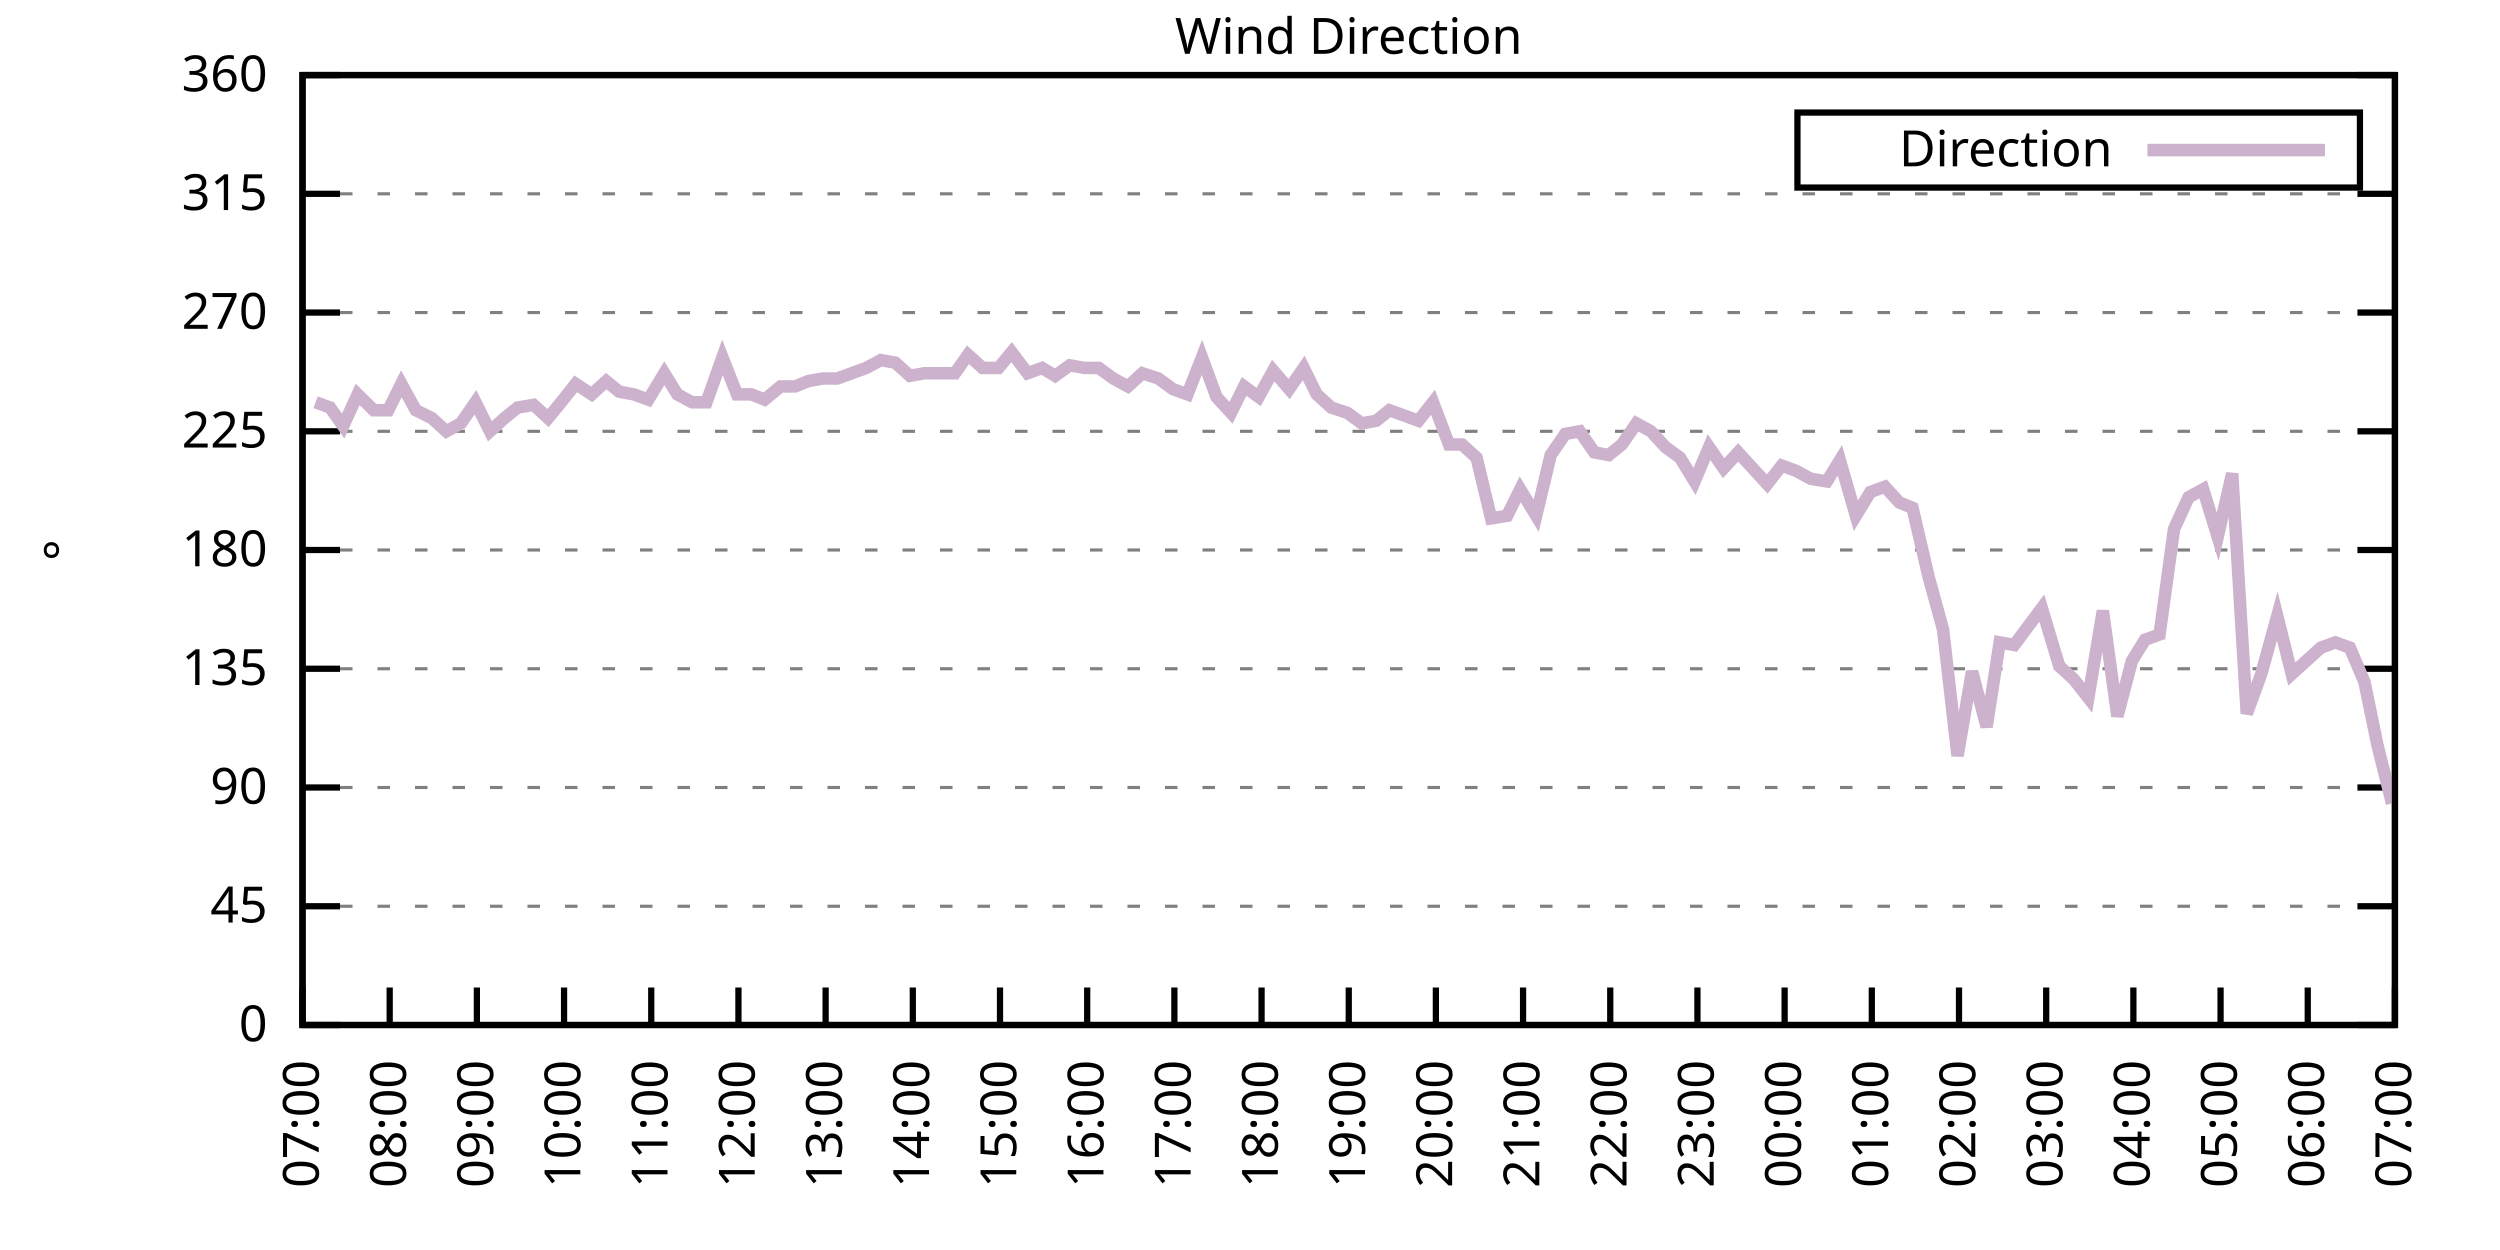
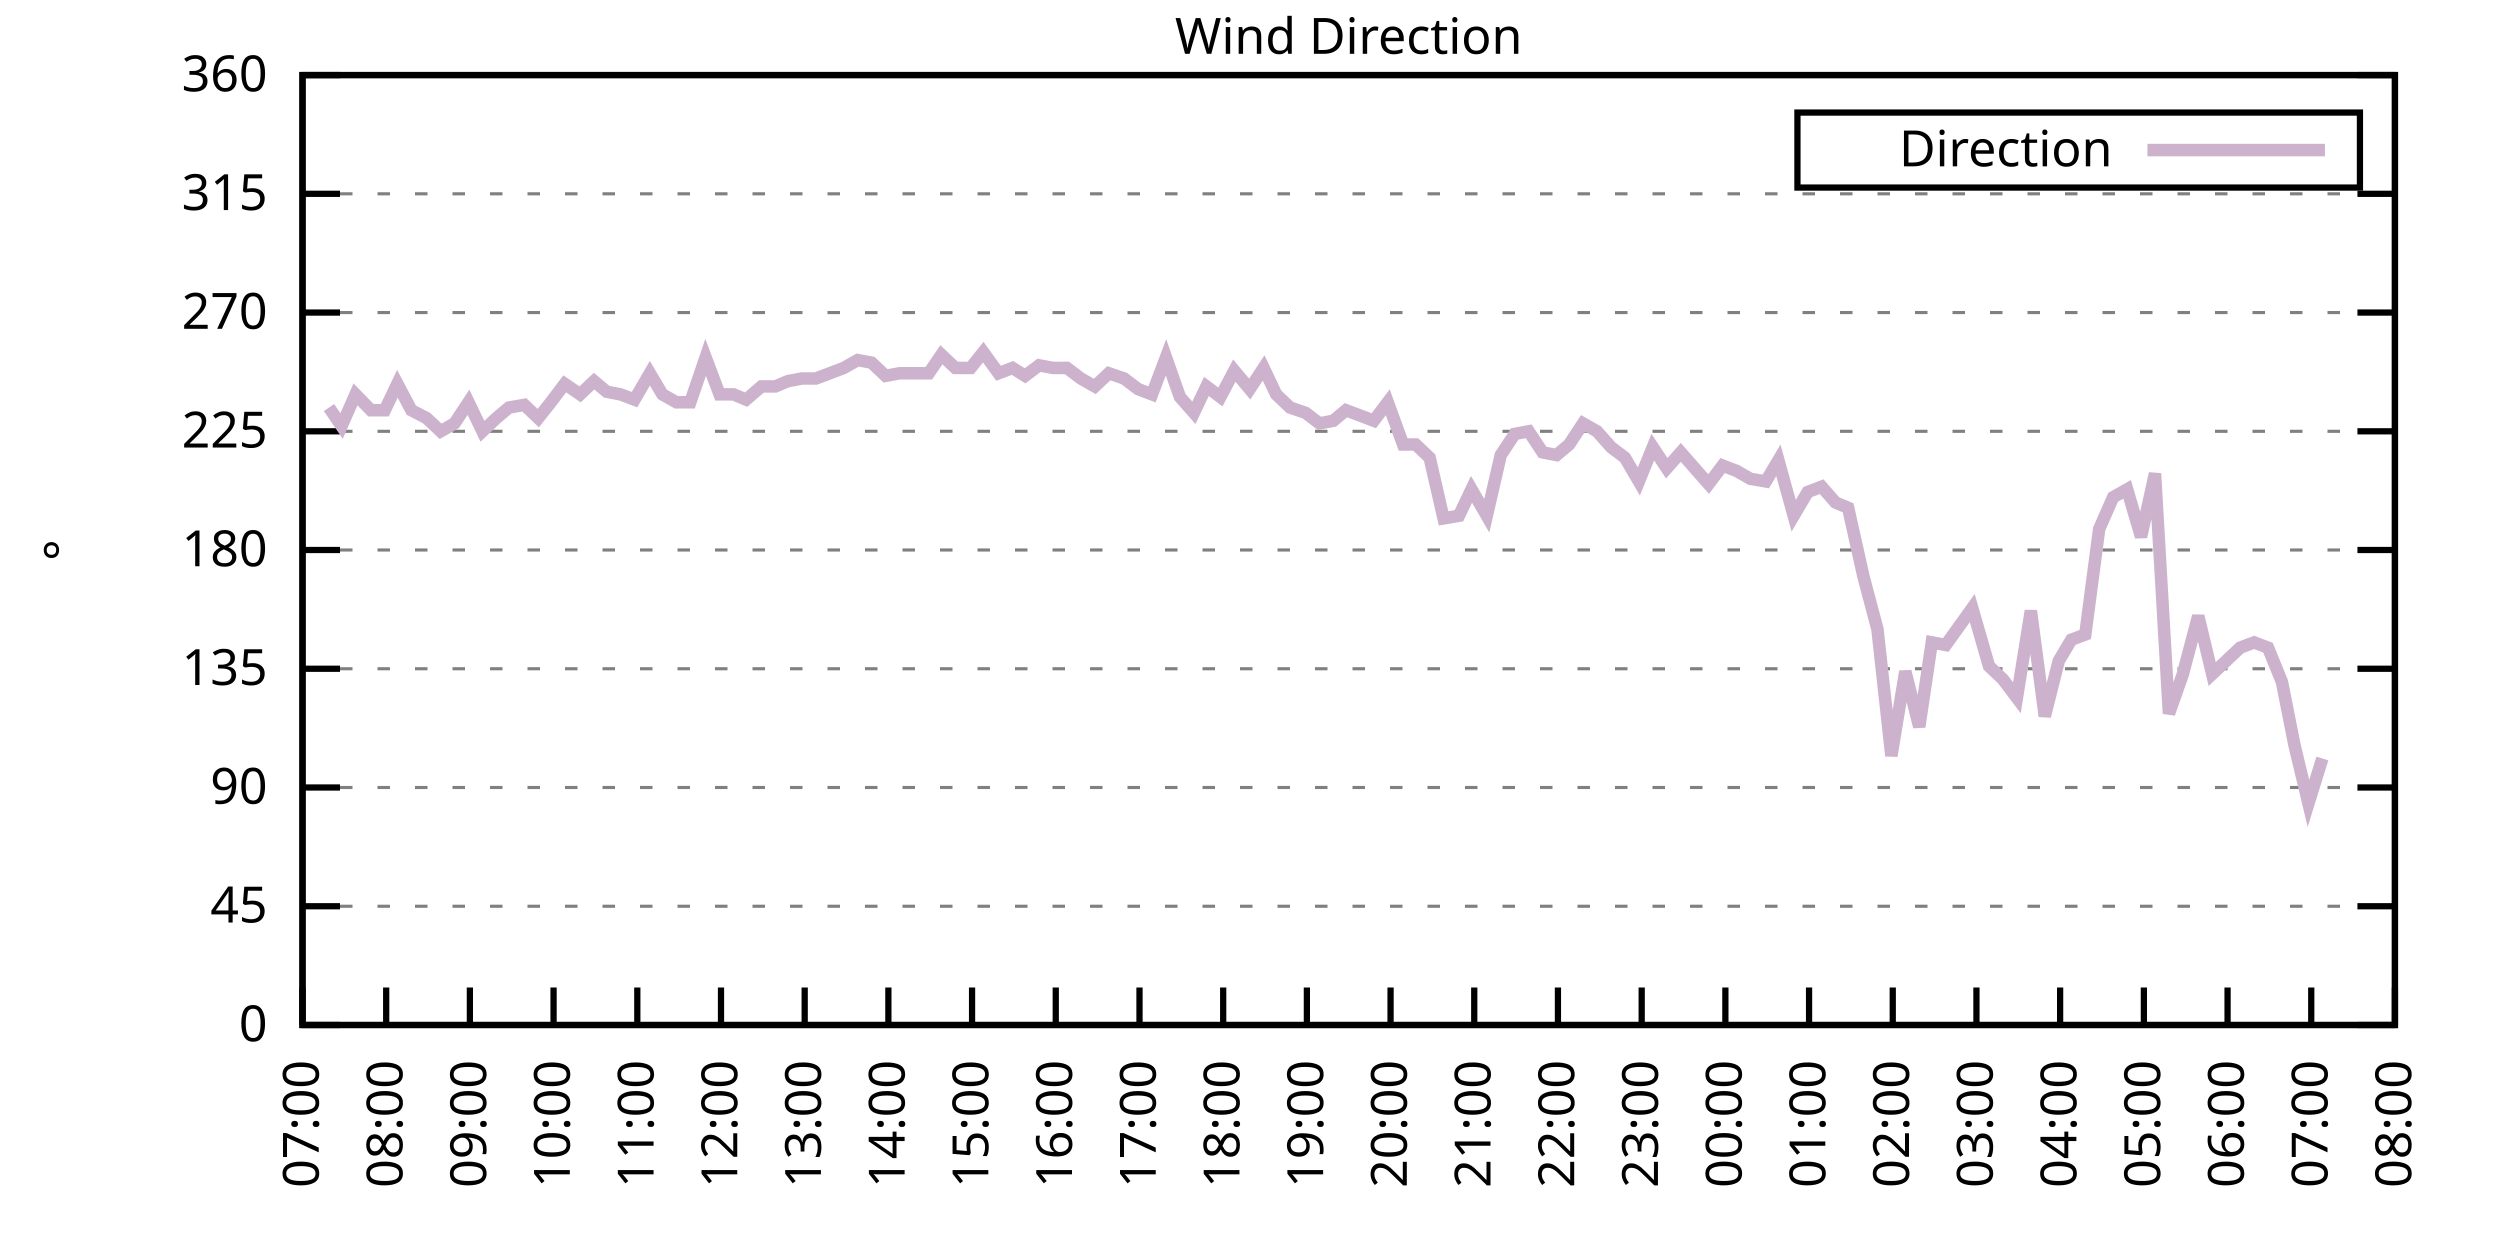
<svg xmlns="http://www.w3.org/2000/svg" xmlns:xlink="http://www.w3.org/1999/xlink" width="400" height="200" viewBox="0 0 400 200">
  <g id="gnuplot_canvas">
    <rect x="0" y="0" width="400" height="200" fill="none" />
    <defs>
      <circle id="gpDot" r="0.5" stroke-width="0.5" stroke="currentColor" />
      <path id="gpPt0" stroke-width="0.333" stroke="currentColor" d="M-1,0 h2 M0,-1 v2" />
      <path id="gpPt1" stroke-width="0.333" stroke="currentColor" d="M-1,-1 L1,1 M1,-1 L-1,1" />
      <path id="gpPt2" stroke-width="0.333" stroke="currentColor" d="M-1,0 L1,0 M0,-1 L0,1 M-1,-1 L1,1 M-1,1 L1,-1" />
      <rect id="gpPt3" stroke-width="0.333" stroke="currentColor" x="-1" y="-1" width="2" height="2" />
      <rect id="gpPt4" stroke-width="0.333" stroke="currentColor" fill="currentColor" x="-1" y="-1" width="2" height="2" />
      <circle id="gpPt5" stroke-width="0.333" stroke="currentColor" cx="0" cy="0" r="1" />
      <use xlink:href="#gpPt5" id="gpPt6" fill="currentColor" stroke="none" />
      <path id="gpPt7" stroke-width="0.333" stroke="currentColor" d="M0,-1.33 L-1.33,0.67 L1.33,0.67 z" />
      <use xlink:href="#gpPt7" id="gpPt8" fill="currentColor" stroke="none" />
      <use xlink:href="#gpPt7" id="gpPt9" stroke="currentColor" transform="rotate(180)" />
      <use xlink:href="#gpPt9" id="gpPt10" fill="currentColor" stroke="none" />
      <use xlink:href="#gpPt3" id="gpPt11" stroke="currentColor" transform="rotate(45)" />
      <use xlink:href="#gpPt11" id="gpPt12" fill="currentColor" stroke="none" />
      <path id="gpPt13" stroke-width="0.333" stroke="currentColor" d="M0,1.330 L1.265,0.411 L0.782,-1.067 L-0.782,-1.076 L-1.265,0.411 z" />
      <use xlink:href="#gpPt13" id="gpPt14" fill="currentColor" stroke="none" />
      <filter id="textbox" filterUnits="objectBoundingBox" x="0" y="0" height="1" width="1">
        <feFlood flood-color="white" flood-opacity="1" result="bgnd" />
        <feComposite in="SourceGraphic" in2="bgnd" operator="atop" />
      </filter>
      <filter id="greybox" filterUnits="objectBoundingBox" x="0" y="0" height="1" width="1">
        <feFlood flood-color="lightgrey" flood-opacity="1" result="grey" />
        <feComposite in="SourceGraphic" in2="grey" operator="atop" />
      </filter>
    </defs>
    <g fill="none" color="white" stroke="currentColor" stroke-width="1.00" stroke-linecap="butt" stroke-linejoin="miter">
</g>
    <g fill="none" color="black" stroke="currentColor" stroke-width="1.00" stroke-linecap="butt" stroke-linejoin="miter">
      <g stroke="none" shape-rendering="crispEdges">
        <polygon fill="rgb(255, 255, 255)" points="48.40,164.00 383.18,164.00 383.18,12.02 48.40,12.02 " />
      </g>
    </g>
    <g fill="none" color="black" stroke="currentColor" stroke-width="1.00" stroke-linecap="butt" stroke-linejoin="miter">
</g>
    <g fill="none" color="black" stroke="black" stroke-width="0.50" stroke-linecap="butt" stroke-linejoin="miter">
</g>
    <g fill="none" color="gray" stroke="currentColor" stroke-width="0.50" stroke-linecap="butt" stroke-linejoin="miter">
      <path stroke="gray" stroke-dasharray="2,4" class="gridline" d="M48.40,164.00 L383.19,164.00  " />
    </g>
    <g fill="none" color="gray" stroke="gray" stroke-width="1.00" stroke-linecap="butt" stroke-linejoin="miter">
</g>
    <g fill="none" color="black" stroke="currentColor" stroke-width="1.00" stroke-linecap="butt" stroke-linejoin="miter">
      <path stroke="black" d="M48.40,164.00 L54.40,164.00 M383.19,164.00 L377.19,164.00  " />
      <g transform="translate(42.80,166.60)" stroke="none" fill="black" font-family="Sans" font-size="8.00" text-anchor="end">
        <text>
          <tspan font-family="Sans"> 0</tspan>
        </text>
      </g>
    </g>
    <g fill="none" color="black" stroke="currentColor" stroke-width="1.00" stroke-linecap="butt" stroke-linejoin="miter">
</g>
    <g fill="none" color="black" stroke="black" stroke-width="0.50" stroke-linecap="butt" stroke-linejoin="miter">
</g>
    <g fill="none" color="gray" stroke="currentColor" stroke-width="0.50" stroke-linecap="butt" stroke-linejoin="miter">
      <path stroke="gray" stroke-dasharray="2,4" class="gridline" d="M48.40,145.00 L383.19,145.00  " />
    </g>
    <g fill="none" color="gray" stroke="gray" stroke-width="1.00" stroke-linecap="butt" stroke-linejoin="miter">
</g>
    <g fill="none" color="black" stroke="currentColor" stroke-width="1.00" stroke-linecap="butt" stroke-linejoin="miter">
      <path stroke="black" d="M48.40,145.00 L54.40,145.00 M383.19,145.00 L377.19,145.00  " />
      <g transform="translate(42.80,147.60)" stroke="none" fill="black" font-family="Sans" font-size="8.00" text-anchor="end">
        <text>
          <tspan font-family="Sans"> 45</tspan>
        </text>
      </g>
    </g>
    <g fill="none" color="black" stroke="currentColor" stroke-width="1.00" stroke-linecap="butt" stroke-linejoin="miter">
</g>
    <g fill="none" color="black" stroke="black" stroke-width="0.50" stroke-linecap="butt" stroke-linejoin="miter">
</g>
    <g fill="none" color="gray" stroke="currentColor" stroke-width="0.50" stroke-linecap="butt" stroke-linejoin="miter">
      <path stroke="gray" stroke-dasharray="2,4" class="gridline" d="M48.40,126.00 L383.19,126.00  " />
    </g>
    <g fill="none" color="gray" stroke="gray" stroke-width="1.00" stroke-linecap="butt" stroke-linejoin="miter">
</g>
    <g fill="none" color="black" stroke="currentColor" stroke-width="1.00" stroke-linecap="butt" stroke-linejoin="miter">
      <path stroke="black" d="M48.40,126.00 L54.40,126.00 M383.19,126.00 L377.19,126.00  " />
      <g transform="translate(42.80,128.60)" stroke="none" fill="black" font-family="Sans" font-size="8.00" text-anchor="end">
        <text>
          <tspan font-family="Sans"> 90</tspan>
        </text>
      </g>
    </g>
    <g fill="none" color="black" stroke="currentColor" stroke-width="1.00" stroke-linecap="butt" stroke-linejoin="miter">
</g>
    <g fill="none" color="black" stroke="black" stroke-width="0.50" stroke-linecap="butt" stroke-linejoin="miter">
</g>
    <g fill="none" color="gray" stroke="currentColor" stroke-width="0.50" stroke-linecap="butt" stroke-linejoin="miter">
      <path stroke="gray" stroke-dasharray="2,4" class="gridline" d="M48.40,107.00 L383.19,107.00  " />
    </g>
    <g fill="none" color="gray" stroke="gray" stroke-width="1.00" stroke-linecap="butt" stroke-linejoin="miter">
</g>
    <g fill="none" color="black" stroke="currentColor" stroke-width="1.00" stroke-linecap="butt" stroke-linejoin="miter">
      <path stroke="black" d="M48.40,107.00 L54.40,107.00 M383.19,107.00 L377.19,107.00  " />
      <g transform="translate(42.80,109.60)" stroke="none" fill="black" font-family="Sans" font-size="8.00" text-anchor="end">
        <text>
          <tspan font-family="Sans"> 135</tspan>
        </text>
      </g>
    </g>
    <g fill="none" color="black" stroke="currentColor" stroke-width="1.00" stroke-linecap="butt" stroke-linejoin="miter">
</g>
    <g fill="none" color="black" stroke="black" stroke-width="0.50" stroke-linecap="butt" stroke-linejoin="miter">
</g>
    <g fill="none" color="gray" stroke="currentColor" stroke-width="0.50" stroke-linecap="butt" stroke-linejoin="miter">
      <path stroke="gray" stroke-dasharray="2,4" class="gridline" d="M48.40,88.00 L383.19,88.00  " />
    </g>
    <g fill="none" color="gray" stroke="gray" stroke-width="1.00" stroke-linecap="butt" stroke-linejoin="miter">
</g>
    <g fill="none" color="black" stroke="currentColor" stroke-width="1.00" stroke-linecap="butt" stroke-linejoin="miter">
      <path stroke="black" d="M48.40,88.00 L54.40,88.00 M383.19,88.00 L377.19,88.00  " />
      <g transform="translate(42.80,90.60)" stroke="none" fill="black" font-family="Sans" font-size="8.00" text-anchor="end">
        <text>
          <tspan font-family="Sans"> 180</tspan>
        </text>
      </g>
    </g>
    <g fill="none" color="black" stroke="currentColor" stroke-width="1.00" stroke-linecap="butt" stroke-linejoin="miter">
</g>
    <g fill="none" color="black" stroke="black" stroke-width="0.50" stroke-linecap="butt" stroke-linejoin="miter">
</g>
    <g fill="none" color="gray" stroke="currentColor" stroke-width="0.50" stroke-linecap="butt" stroke-linejoin="miter">
      <path stroke="gray" stroke-dasharray="2,4" class="gridline" d="M48.40,69.01 L383.19,69.01  " />
    </g>
    <g fill="none" color="gray" stroke="gray" stroke-width="1.00" stroke-linecap="butt" stroke-linejoin="miter">
</g>
    <g fill="none" color="black" stroke="currentColor" stroke-width="1.00" stroke-linecap="butt" stroke-linejoin="miter">
      <path stroke="black" d="M48.40,69.01 L54.40,69.01 M383.19,69.01 L377.19,69.01  " />
      <g transform="translate(42.80,71.61)" stroke="none" fill="black" font-family="Sans" font-size="8.00" text-anchor="end">
        <text>
          <tspan font-family="Sans"> 225</tspan>
        </text>
      </g>
    </g>
    <g fill="none" color="black" stroke="currentColor" stroke-width="1.00" stroke-linecap="butt" stroke-linejoin="miter">
</g>
    <g fill="none" color="black" stroke="black" stroke-width="0.50" stroke-linecap="butt" stroke-linejoin="miter">
</g>
    <g fill="none" color="gray" stroke="currentColor" stroke-width="0.50" stroke-linecap="butt" stroke-linejoin="miter">
      <path stroke="gray" stroke-dasharray="2,4" class="gridline" d="M48.40,50.01 L383.19,50.01  " />
    </g>
    <g fill="none" color="gray" stroke="gray" stroke-width="1.00" stroke-linecap="butt" stroke-linejoin="miter">
</g>
    <g fill="none" color="black" stroke="currentColor" stroke-width="1.00" stroke-linecap="butt" stroke-linejoin="miter">
      <path stroke="black" d="M48.40,50.01 L54.40,50.01 M383.19,50.01 L377.19,50.01  " />
      <g transform="translate(42.80,52.61)" stroke="none" fill="black" font-family="Sans" font-size="8.00" text-anchor="end">
        <text>
          <tspan font-family="Sans"> 270</tspan>
        </text>
      </g>
    </g>
    <g fill="none" color="black" stroke="currentColor" stroke-width="1.00" stroke-linecap="butt" stroke-linejoin="miter">
</g>
    <g fill="none" color="black" stroke="black" stroke-width="0.50" stroke-linecap="butt" stroke-linejoin="miter">
</g>
    <g fill="none" color="gray" stroke="currentColor" stroke-width="0.50" stroke-linecap="butt" stroke-linejoin="miter">
      <path stroke="gray" stroke-dasharray="2,4" class="gridline" d="M48.40,31.01 L383.19,31.01  " />
    </g>
    <g fill="none" color="gray" stroke="gray" stroke-width="1.00" stroke-linecap="butt" stroke-linejoin="miter">
</g>
    <g fill="none" color="black" stroke="currentColor" stroke-width="1.00" stroke-linecap="butt" stroke-linejoin="miter">
      <path stroke="black" d="M48.40,31.01 L54.40,31.01 M383.19,31.01 L377.19,31.01  " />
      <g transform="translate(42.80,33.61)" stroke="none" fill="black" font-family="Sans" font-size="8.00" text-anchor="end">
        <text>
          <tspan font-family="Sans"> 315</tspan>
        </text>
      </g>
    </g>
    <g fill="none" color="black" stroke="currentColor" stroke-width="1.00" stroke-linecap="butt" stroke-linejoin="miter">
</g>
    <g fill="none" color="black" stroke="black" stroke-width="0.50" stroke-linecap="butt" stroke-linejoin="miter">
</g>
    <g fill="none" color="gray" stroke="currentColor" stroke-width="0.50" stroke-linecap="butt" stroke-linejoin="miter">
      <path stroke="gray" stroke-dasharray="2,4" class="gridline" d="M48.40,12.01 L383.19,12.01  " />
    </g>
    <g fill="none" color="gray" stroke="gray" stroke-width="1.00" stroke-linecap="butt" stroke-linejoin="miter">
</g>
    <g fill="none" color="black" stroke="currentColor" stroke-width="1.00" stroke-linecap="butt" stroke-linejoin="miter">
      <path stroke="black" d="M48.40,12.01 L54.40,12.01 M383.19,12.01 L377.19,12.01  " />
      <g transform="translate(42.80,14.61)" stroke="none" fill="black" font-family="Sans" font-size="8.00" text-anchor="end">
        <text>
          <tspan font-family="Sans"> 360</tspan>
        </text>
      </g>
    </g>
    <g fill="none" color="black" stroke="currentColor" stroke-width="1.00" stroke-linecap="butt" stroke-linejoin="miter">
      <path stroke="black" d="M48.40,164.00 L48.40,158.00  " />
      <g transform="translate(51.00,169.60) rotate(270.00)" stroke="none" fill="black" font-family="Sans" font-size="8.00" text-anchor="end">
        <text>
          <tspan font-family="Sans">07:00</tspan>
        </text>
      </g>
    </g>
    <g fill="none" color="black" stroke="currentColor" stroke-width="1.00" stroke-linecap="butt" stroke-linejoin="miter">
-       <path stroke="black" d="M62.35,164.00 L62.35,158.00  " />
-       <g transform="translate(64.95,169.60) rotate(270.00)" stroke="none" fill="black" font-family="Sans" font-size="8.00" text-anchor="end">
+       <path stroke="black" d="M61.79,164.00 L61.79,158.00  " />
+       <g transform="translate(64.39,169.60) rotate(270.00)" stroke="none" fill="black" font-family="Sans" font-size="8.00" text-anchor="end">
        <text>
          <tspan font-family="Sans">08:00</tspan>
        </text>
      </g>
    </g>
    <g fill="none" color="black" stroke="currentColor" stroke-width="1.00" stroke-linecap="butt" stroke-linejoin="miter">
-       <path stroke="black" d="M76.30,164.00 L76.30,158.00  " />
-       <g transform="translate(78.90,169.60) rotate(270.00)" stroke="none" fill="black" font-family="Sans" font-size="8.00" text-anchor="end">
+       <path stroke="black" d="M75.18,164.00 L75.18,158.00  " />
+       <g transform="translate(77.78,169.60) rotate(270.00)" stroke="none" fill="black" font-family="Sans" font-size="8.00" text-anchor="end">
        <text>
          <tspan font-family="Sans">09:00</tspan>
        </text>
      </g>
    </g>
    <g fill="none" color="black" stroke="currentColor" stroke-width="1.00" stroke-linecap="butt" stroke-linejoin="miter">
-       <path stroke="black" d="M90.25,164.00 L90.25,158.00  " />
-       <g transform="translate(92.85,169.60) rotate(270.00)" stroke="none" fill="black" font-family="Sans" font-size="8.00" text-anchor="end">
+       <path stroke="black" d="M88.57,164.00 L88.57,158.00  " />
+       <g transform="translate(91.17,169.60) rotate(270.00)" stroke="none" fill="black" font-family="Sans" font-size="8.00" text-anchor="end">
        <text>
          <tspan font-family="Sans">10:00</tspan>
        </text>
      </g>
    </g>
    <g fill="none" color="black" stroke="currentColor" stroke-width="1.00" stroke-linecap="butt" stroke-linejoin="miter">
-       <path stroke="black" d="M104.20,164.00 L104.20,158.00  " />
-       <g transform="translate(106.80,169.60) rotate(270.00)" stroke="none" fill="black" font-family="Sans" font-size="8.00" text-anchor="end">
+       <path stroke="black" d="M101.97,164.00 L101.97,158.00  " />
+       <g transform="translate(104.57,169.60) rotate(270.00)" stroke="none" fill="black" font-family="Sans" font-size="8.00" text-anchor="end">
        <text>
          <tspan font-family="Sans">11:00</tspan>
        </text>
      </g>
    </g>
    <g fill="none" color="black" stroke="currentColor" stroke-width="1.00" stroke-linecap="butt" stroke-linejoin="miter">
-       <path stroke="black" d="M118.15,164.00 L118.15,158.00  " />
-       <g transform="translate(120.75,169.60) rotate(270.00)" stroke="none" fill="black" font-family="Sans" font-size="8.00" text-anchor="end">
+       <path stroke="black" d="M115.36,164.00 L115.36,158.00  " />
+       <g transform="translate(117.96,169.60) rotate(270.00)" stroke="none" fill="black" font-family="Sans" font-size="8.00" text-anchor="end">
        <text>
          <tspan font-family="Sans">12:00</tspan>
        </text>
      </g>
    </g>
    <g fill="none" color="black" stroke="currentColor" stroke-width="1.00" stroke-linecap="butt" stroke-linejoin="miter">
-       <path stroke="black" d="M132.10,164.00 L132.10,158.00  " />
-       <g transform="translate(134.70,169.60) rotate(270.00)" stroke="none" fill="black" font-family="Sans" font-size="8.00" text-anchor="end">
+       <path stroke="black" d="M128.75,164.00 L128.75,158.00  " />
+       <g transform="translate(131.35,169.60) rotate(270.00)" stroke="none" fill="black" font-family="Sans" font-size="8.00" text-anchor="end">
        <text>
          <tspan font-family="Sans">13:00</tspan>
        </text>
      </g>
    </g>
    <g fill="none" color="black" stroke="currentColor" stroke-width="1.00" stroke-linecap="butt" stroke-linejoin="miter">
-       <path stroke="black" d="M146.05,164.00 L146.05,158.00  " />
-       <g transform="translate(148.65,169.60) rotate(270.00)" stroke="none" fill="black" font-family="Sans" font-size="8.00" text-anchor="end">
+       <path stroke="black" d="M142.14,164.00 L142.14,158.00  " />
+       <g transform="translate(144.74,169.60) rotate(270.00)" stroke="none" fill="black" font-family="Sans" font-size="8.00" text-anchor="end">
        <text>
          <tspan font-family="Sans">14:00</tspan>
        </text>
      </g>
    </g>
    <g fill="none" color="black" stroke="currentColor" stroke-width="1.00" stroke-linecap="butt" stroke-linejoin="miter">
-       <path stroke="black" d="M160.00,164.00 L160.00,158.00  " />
-       <g transform="translate(162.60,169.60) rotate(270.00)" stroke="none" fill="black" font-family="Sans" font-size="8.00" text-anchor="end">
+       <path stroke="black" d="M155.53,164.00 L155.53,158.00  " />
+       <g transform="translate(158.13,169.60) rotate(270.00)" stroke="none" fill="black" font-family="Sans" font-size="8.00" text-anchor="end">
        <text>
          <tspan font-family="Sans">15:00</tspan>
        </text>
      </g>
    </g>
    <g fill="none" color="black" stroke="currentColor" stroke-width="1.00" stroke-linecap="butt" stroke-linejoin="miter">
-       <path stroke="black" d="M173.95,164.00 L173.95,158.00  " />
-       <g transform="translate(176.55,169.60) rotate(270.00)" stroke="none" fill="black" font-family="Sans" font-size="8.00" text-anchor="end">
+       <path stroke="black" d="M168.92,164.00 L168.92,158.00  " />
+       <g transform="translate(171.52,169.60) rotate(270.00)" stroke="none" fill="black" font-family="Sans" font-size="8.00" text-anchor="end">
        <text>
          <tspan font-family="Sans">16:00</tspan>
        </text>
      </g>
    </g>
    <g fill="none" color="black" stroke="currentColor" stroke-width="1.00" stroke-linecap="butt" stroke-linejoin="miter">
-       <path stroke="black" d="M187.90,164.00 L187.90,158.00  " />
-       <g transform="translate(190.50,169.60) rotate(270.00)" stroke="none" fill="black" font-family="Sans" font-size="8.00" text-anchor="end">
+       <path stroke="black" d="M182.32,164.00 L182.32,158.00  " />
+       <g transform="translate(184.92,169.60) rotate(270.00)" stroke="none" fill="black" font-family="Sans" font-size="8.00" text-anchor="end">
        <text>
          <tspan font-family="Sans">17:00</tspan>
        </text>
      </g>
    </g>
    <g fill="none" color="black" stroke="currentColor" stroke-width="1.00" stroke-linecap="butt" stroke-linejoin="miter">
-       <path stroke="black" d="M201.85,164.00 L201.85,158.00  " />
-       <g transform="translate(204.45,169.60) rotate(270.00)" stroke="none" fill="black" font-family="Sans" font-size="8.00" text-anchor="end">
+       <path stroke="black" d="M195.71,164.00 L195.71,158.00  " />
+       <g transform="translate(198.31,169.60) rotate(270.00)" stroke="none" fill="black" font-family="Sans" font-size="8.00" text-anchor="end">
        <text>
          <tspan font-family="Sans">18:00</tspan>
        </text>
      </g>
    </g>
    <g fill="none" color="black" stroke="currentColor" stroke-width="1.00" stroke-linecap="butt" stroke-linejoin="miter">
-       <path stroke="black" d="M215.80,164.00 L215.80,158.00  " />
-       <g transform="translate(218.40,169.60) rotate(270.00)" stroke="none" fill="black" font-family="Sans" font-size="8.00" text-anchor="end">
+       <path stroke="black" d="M209.10,164.00 L209.10,158.00  " />
+       <g transform="translate(211.70,169.60) rotate(270.00)" stroke="none" fill="black" font-family="Sans" font-size="8.00" text-anchor="end">
        <text>
          <tspan font-family="Sans">19:00</tspan>
        </text>
      </g>
    </g>
    <g fill="none" color="black" stroke="currentColor" stroke-width="1.00" stroke-linecap="butt" stroke-linejoin="miter">
-       <path stroke="black" d="M229.74,164.00 L229.74,158.00  " />
-       <g transform="translate(232.34,169.60) rotate(270.00)" stroke="none" fill="black" font-family="Sans" font-size="8.00" text-anchor="end">
+       <path stroke="black" d="M222.49,164.00 L222.49,158.00  " />
+       <g transform="translate(225.09,169.60) rotate(270.00)" stroke="none" fill="black" font-family="Sans" font-size="8.00" text-anchor="end">
        <text>
          <tspan font-family="Sans">20:00</tspan>
        </text>
      </g>
    </g>
    <g fill="none" color="black" stroke="currentColor" stroke-width="1.00" stroke-linecap="butt" stroke-linejoin="miter">
-       <path stroke="black" d="M243.69,164.00 L243.69,158.00  " />
-       <g transform="translate(246.29,169.60) rotate(270.00)" stroke="none" fill="black" font-family="Sans" font-size="8.00" text-anchor="end">
+       <path stroke="black" d="M235.88,164.00 L235.88,158.00  " />
+       <g transform="translate(238.48,169.60) rotate(270.00)" stroke="none" fill="black" font-family="Sans" font-size="8.00" text-anchor="end">
        <text>
          <tspan font-family="Sans">21:00</tspan>
        </text>
      </g>
    </g>
    <g fill="none" color="black" stroke="currentColor" stroke-width="1.00" stroke-linecap="butt" stroke-linejoin="miter">
-       <path stroke="black" d="M257.64,164.00 L257.64,158.00  " />
-       <g transform="translate(260.24,169.60) rotate(270.00)" stroke="none" fill="black" font-family="Sans" font-size="8.00" text-anchor="end">
+       <path stroke="black" d="M249.27,164.00 L249.27,158.00  " />
+       <g transform="translate(251.87,169.60) rotate(270.00)" stroke="none" fill="black" font-family="Sans" font-size="8.00" text-anchor="end">
        <text>
          <tspan font-family="Sans">22:00</tspan>
        </text>
      </g>
    </g>
    <g fill="none" color="black" stroke="currentColor" stroke-width="1.00" stroke-linecap="butt" stroke-linejoin="miter">
-       <path stroke="black" d="M271.59,164.00 L271.59,158.00  " />
-       <g transform="translate(274.19,169.60) rotate(270.00)" stroke="none" fill="black" font-family="Sans" font-size="8.00" text-anchor="end">
+       <path stroke="black" d="M262.67,164.00 L262.67,158.00  " />
+       <g transform="translate(265.27,169.60) rotate(270.00)" stroke="none" fill="black" font-family="Sans" font-size="8.00" text-anchor="end">
        <text>
          <tspan font-family="Sans">23:00</tspan>
        </text>
      </g>
    </g>
    <g fill="none" color="black" stroke="currentColor" stroke-width="1.00" stroke-linecap="butt" stroke-linejoin="miter">
-       <path stroke="black" d="M285.54,164.00 L285.54,158.00  " />
-       <g transform="translate(288.14,169.60) rotate(270.00)" stroke="none" fill="black" font-family="Sans" font-size="8.00" text-anchor="end">
+       <path stroke="black" d="M276.06,164.00 L276.06,158.00  " />
+       <g transform="translate(278.66,169.60) rotate(270.00)" stroke="none" fill="black" font-family="Sans" font-size="8.00" text-anchor="end">
        <text>
          <tspan font-family="Sans">00:00</tspan>
        </text>
      </g>
    </g>
    <g fill="none" color="black" stroke="currentColor" stroke-width="1.00" stroke-linecap="butt" stroke-linejoin="miter">
-       <path stroke="black" d="M299.49,164.00 L299.49,158.00  " />
-       <g transform="translate(302.09,169.60) rotate(270.00)" stroke="none" fill="black" font-family="Sans" font-size="8.00" text-anchor="end">
+       <path stroke="black" d="M289.45,164.00 L289.45,158.00  " />
+       <g transform="translate(292.05,169.60) rotate(270.00)" stroke="none" fill="black" font-family="Sans" font-size="8.00" text-anchor="end">
        <text>
          <tspan font-family="Sans">01:00</tspan>
        </text>
      </g>
    </g>
    <g fill="none" color="black" stroke="currentColor" stroke-width="1.00" stroke-linecap="butt" stroke-linejoin="miter">
-       <path stroke="black" d="M313.44,164.00 L313.44,158.00  " />
-       <g transform="translate(316.04,169.60) rotate(270.00)" stroke="none" fill="black" font-family="Sans" font-size="8.00" text-anchor="end">
+       <path stroke="black" d="M302.84,164.00 L302.84,158.00  " />
+       <g transform="translate(305.44,169.60) rotate(270.00)" stroke="none" fill="black" font-family="Sans" font-size="8.00" text-anchor="end">
        <text>
          <tspan font-family="Sans">02:00</tspan>
        </text>
      </g>
    </g>
    <g fill="none" color="black" stroke="currentColor" stroke-width="1.00" stroke-linecap="butt" stroke-linejoin="miter">
-       <path stroke="black" d="M327.39,164.00 L327.39,158.00  " />
-       <g transform="translate(329.99,169.60) rotate(270.00)" stroke="none" fill="black" font-family="Sans" font-size="8.00" text-anchor="end">
+       <path stroke="black" d="M316.23,164.00 L316.23,158.00  " />
+       <g transform="translate(318.83,169.60) rotate(270.00)" stroke="none" fill="black" font-family="Sans" font-size="8.00" text-anchor="end">
        <text>
          <tspan font-family="Sans">03:00</tspan>
        </text>
      </g>
    </g>
    <g fill="none" color="black" stroke="currentColor" stroke-width="1.00" stroke-linecap="butt" stroke-linejoin="miter">
-       <path stroke="black" d="M341.34,164.00 L341.34,158.00  " />
-       <g transform="translate(343.94,169.60) rotate(270.00)" stroke="none" fill="black" font-family="Sans" font-size="8.00" text-anchor="end">
+       <path stroke="black" d="M329.62,164.00 L329.62,158.00  " />
+       <g transform="translate(332.22,169.60) rotate(270.00)" stroke="none" fill="black" font-family="Sans" font-size="8.00" text-anchor="end">
        <text>
          <tspan font-family="Sans">04:00</tspan>
        </text>
      </g>
    </g>
    <g fill="none" color="black" stroke="currentColor" stroke-width="1.00" stroke-linecap="butt" stroke-linejoin="miter">
-       <path stroke="black" d="M355.29,164.00 L355.29,158.00  " />
-       <g transform="translate(357.89,169.60) rotate(270.00)" stroke="none" fill="black" font-family="Sans" font-size="8.00" text-anchor="end">
+       <path stroke="black" d="M343.02,164.00 L343.02,158.00  " />
+       <g transform="translate(345.62,169.60) rotate(270.00)" stroke="none" fill="black" font-family="Sans" font-size="8.00" text-anchor="end">
        <text>
          <tspan font-family="Sans">05:00</tspan>
        </text>
      </g>
    </g>
    <g fill="none" color="black" stroke="currentColor" stroke-width="1.00" stroke-linecap="butt" stroke-linejoin="miter">
-       <path stroke="black" d="M369.24,164.00 L369.24,158.00  " />
-       <g transform="translate(371.84,169.60) rotate(270.00)" stroke="none" fill="black" font-family="Sans" font-size="8.00" text-anchor="end">
+       <path stroke="black" d="M356.41,164.00 L356.41,158.00  " />
+       <g transform="translate(359.01,169.60) rotate(270.00)" stroke="none" fill="black" font-family="Sans" font-size="8.00" text-anchor="end">
        <text>
          <tspan font-family="Sans">06:00</tspan>
+         </text>
+       </g>
+     </g>
+     <g fill="none" color="black" stroke="currentColor" stroke-width="1.00" stroke-linecap="butt" stroke-linejoin="miter">
+       <path stroke="black" d="M369.80,164.00 L369.80,158.00  " />
+       <g transform="translate(372.40,169.60) rotate(270.00)" stroke="none" fill="black" font-family="Sans" font-size="8.00" text-anchor="end">
+         <text>
+           <tspan font-family="Sans">07:00</tspan>
        </text>
      </g>
    </g>
    <g fill="none" color="black" stroke="currentColor" stroke-width="1.00" stroke-linecap="butt" stroke-linejoin="miter">
      <path stroke="black" d="M383.19,164.00 L383.19,158.00  " />
      <g transform="translate(385.79,169.60) rotate(270.00)" stroke="none" fill="black" font-family="Sans" font-size="8.00" text-anchor="end">
        <text>
-           <tspan font-family="Sans">07:00</tspan>
+           <tspan font-family="Sans">08:00</tspan>
        </text>
      </g>
    </g>
    <g fill="none" color="black" stroke="currentColor" stroke-width="1.00" stroke-linecap="butt" stroke-linejoin="miter">
</g>
    <g fill="none" color="black" stroke="currentColor" stroke-width="1.00" stroke-linecap="butt" stroke-linejoin="miter">
      <path stroke="black" d="M48.40,12.01 L48.40,164.00 L383.19,164.00 L383.19,12.01 L48.40,12.01 Z  " />
    </g>
    <g fill="none" color="black" stroke="currentColor" stroke-width="1.00" stroke-linecap="butt" stroke-linejoin="miter">
</g>
    <g fill="none" color="black" stroke="currentColor" stroke-width="1.00" stroke-linecap="butt" stroke-linejoin="miter">
      <path stroke="black" d="M287.59,30.01 L287.59,18.01 L377.59,18.01 L377.59,30.01 L287.59,30.01 Z  " />
    </g>
    <g id="Wind_direction_plot_1">
      <g fill="none" color="white" stroke="black" stroke-width="2.00" stroke-linecap="butt" stroke-linejoin="miter">
</g>
      <g fill="none" color="black" stroke="currentColor" stroke-width="2.00" stroke-linecap="butt" stroke-linejoin="miter">
        <g transform="translate(337.99,26.61)" stroke="none" fill="black" font-family="Sans" font-size="8.00" text-anchor="end">
          <text>
            <tspan font-family="Sans">Direction</tspan>
          </text>
        </g>
      </g>
      <g fill="none" color="black" stroke="currentColor" stroke-width="2.00" stroke-linecap="butt" stroke-linejoin="miter">
-         <path stroke="rgb(204, 178, 204)" d="M343.59,24.01 L371.99,24.01 M50.49,64.36 L52.82,65.21 L54.91,68.16 L57.23,63.10 L59.79,65.63 L62.12,65.63   L64.21,61.41 L66.53,65.63 L69.09,66.90 L71.42,69.01 L73.74,67.74 L76.07,64.36 L78.39,69.01 L80.72,66.90   L82.81,65.21 L85.37,64.78 L87.69,66.90 L89.78,64.36 L92.11,61.41 L94.67,63.10 L96.99,60.98 L99.08,62.67   L101.41,63.10 L103.73,63.94 L106.29,59.72 L108.38,63.10 L110.71,64.36 L113.03,64.36 L115.59,57.18 L117.92,63.10   L120.24,63.10 L122.33,63.94 L124.89,61.83 L127.22,61.83 L129.31,60.98 L131.63,60.56 L133.96,60.56 L136.28,59.72   L138.61,58.87 L140.93,57.61 L143.26,58.03 L145.58,60.14 L147.91,59.72 L150.46,59.72 L152.79,59.72 L154.88,56.76   L157.21,58.87 L159.76,58.87 L161.86,56.34 L164.41,59.72 L166.74,58.87 L168.83,60.14 L171.16,58.45 L173.48,58.87   L175.81,58.87 L178.13,60.56 L180.46,61.83 L182.78,59.72 L185.34,60.56 L187.66,62.25 L189.99,63.10 L192.31,57.18   L194.64,63.52 L196.96,66.05 L199.06,61.83 L201.38,63.52 L203.71,59.30 L206.26,62.25 L208.59,58.87 L210.68,63.10   L213.01,65.21 L215.56,66.05 L217.89,67.74 L220.21,67.32 L222.30,65.63 L224.63,66.47 L226.95,67.32 L229.28,64.36   L231.84,71.12 L233.93,71.12 L236.25,73.23 L238.58,82.94 L241.14,82.52 L243.23,78.29 L245.79,82.52 L248.11,72.81   L250.44,69.43 L252.76,69.01 L255.09,72.38 L257.41,72.81 L259.50,71.12 L261.83,67.74 L264.15,69.01 L266.48,71.54   L268.80,73.23 L271.13,77.03 L273.45,71.54 L275.78,74.92 L278.10,72.38 L280.43,74.92 L282.75,77.45 L285.08,74.49   L287.40,75.34 L289.73,76.61 L292.29,77.03 L294.38,73.65 L296.94,82.52 L299.26,78.72 L301.58,77.87 L303.91,80.41   L306.00,81.25 L308.56,92.23 L310.88,100.67 L313.21,120.94 L315.53,107.43 L317.86,116.29 L319.95,102.78 L322.28,103.20   L326.69,97.29 L329.48,106.58 L331.81,108.69 L334.13,111.65 L336.46,97.72 L338.78,114.60 L341.11,105.74 L343.20,102.36   L345.53,101.52 L347.85,84.63 L350.18,79.56 L352.50,78.29 L354.83,85.89 L357.15,75.76 L359.48,114.18 L361.80,107.85   L364.36,98.56 L366.68,107.85 L371.33,103.63 L373.66,102.78 L375.98,103.63 L378.31,109.11 L380.40,119.25 L382.73,128.54    " />
+         <path stroke="rgb(204, 178, 204)" d="M343.59,24.01 L371.99,24.01 M52.64,65.21 L54.65,68.16 L56.88,63.10 L59.34,65.63 L61.57,65.63 L63.58,61.41   L65.81,65.63 L68.26,66.90 L70.50,69.01 L72.73,67.74 L74.96,64.36 L77.19,69.01 L79.42,66.90 L81.43,65.21   L83.89,64.78 L86.12,66.90 L88.13,64.36 L90.36,61.41 L92.82,63.10 L95.05,60.98 L97.06,62.67 L99.29,63.10   L101.52,63.94 L103.98,59.72 L105.98,63.10 L108.22,64.36 L110.45,64.36 L112.90,57.18 L115.13,63.10 L117.37,63.10   L119.38,63.94 L121.83,61.83 L124.06,61.83 L126.07,60.98 L128.30,60.56 L130.54,60.56 L132.77,59.72 L135.00,58.87   L137.23,57.61 L139.46,58.03 L141.69,60.14 L143.93,59.72 L146.38,59.72 L148.61,59.72 L150.62,56.76 L152.85,58.87   L155.31,58.87 L157.32,56.34 L159.77,59.72 L162.01,58.87 L164.01,60.14 L166.25,58.45 L168.48,58.87 L170.71,58.87   L172.94,60.56 L175.17,61.83 L177.41,59.72 L179.86,60.56 L182.09,62.25 L184.32,63.10 L186.56,57.18 L188.79,63.52   L191.02,66.05 L193.03,61.83 L195.26,63.52 L197.49,59.30 L199.95,62.25 L202.18,58.87 L204.19,63.10 L206.42,65.21   L208.88,66.05 L211.11,67.74 L213.34,67.32 L215.35,65.63 L217.58,66.47 L219.81,67.32 L222.04,64.36 L224.50,71.12   L226.51,71.12 L228.74,73.23 L230.97,82.94 L233.43,82.52 L235.44,78.29 L237.89,82.52 L240.12,72.81 L242.36,69.43   L244.59,69.01 L246.82,72.38 L249.05,72.81 L251.06,71.12 L253.29,67.74 L255.52,69.01 L257.76,71.54 L259.99,73.23   L262.22,77.03 L264.45,71.54 L266.68,74.92 L268.92,72.38 L271.15,74.92 L273.38,77.45 L275.61,74.49 L277.84,75.34   L280.07,76.61 L282.53,77.03 L284.54,73.65 L286.99,82.52 L289.23,78.72 L291.46,77.87 L293.69,80.41 L295.70,81.25   L298.15,92.23 L300.39,100.67 L302.62,120.94 L304.85,107.43 L307.08,116.29 L309.09,102.78 L311.32,103.20 L315.56,97.29   L318.24,106.58 L320.47,108.69 L322.70,111.65 L324.94,97.72 L327.17,114.60 L329.40,105.74 L331.41,102.36 L333.64,101.52   L335.87,84.63 L338.10,79.56 L340.34,78.29 L342.57,85.89 L344.80,75.76 L347.03,114.18 L349.26,107.85 L351.72,98.56   L353.95,107.85 L358.42,103.63 L360.65,102.78 L362.88,103.63 L365.11,109.11 L367.12,119.25 L369.35,128.54 L371.58,121.36    " />
      </g>
    </g>
    <g fill="none" color="black" stroke="currentColor" stroke-width="2.00" stroke-linecap="butt" stroke-linejoin="miter">
</g>
    <g fill="none" color="black" stroke="black" stroke-width="1.00" stroke-linecap="butt" stroke-linejoin="miter">
</g>
    <g fill="none" color="black" stroke="currentColor" stroke-width="1.00" stroke-linecap="butt" stroke-linejoin="miter">
      <path stroke="black" d="M48.40,12.01 L48.40,164.00 L383.19,164.00 L383.19,12.01 L48.40,12.01 Z  " />
      <g transform="translate(12.80,88.01) rotate(270.00)" stroke="none" fill="black" font-family="Sans" font-size="8.00" text-anchor="middle">
        <text>
          <tspan font-family="Sans">°</tspan>
        </text>
      </g>
    </g>
    <g fill="none" color="black" stroke="currentColor" stroke-width="1.00" stroke-linecap="butt" stroke-linejoin="miter">
</g>
    <g fill="none" color="black" stroke="currentColor" stroke-width="1.00" stroke-linecap="butt" stroke-linejoin="miter">
      <g transform="translate(215.79,8.61)" stroke="none" fill="black" font-family="Sans" font-size="8.00" text-anchor="middle">
        <text>
          <tspan font-family="Sans">Wind Direction</tspan>
        </text>
      </g>
    </g>
    <g fill="none" color="black" stroke="currentColor" stroke-width="1.00" stroke-linecap="butt" stroke-linejoin="miter">
</g>
  </g>
</svg>
